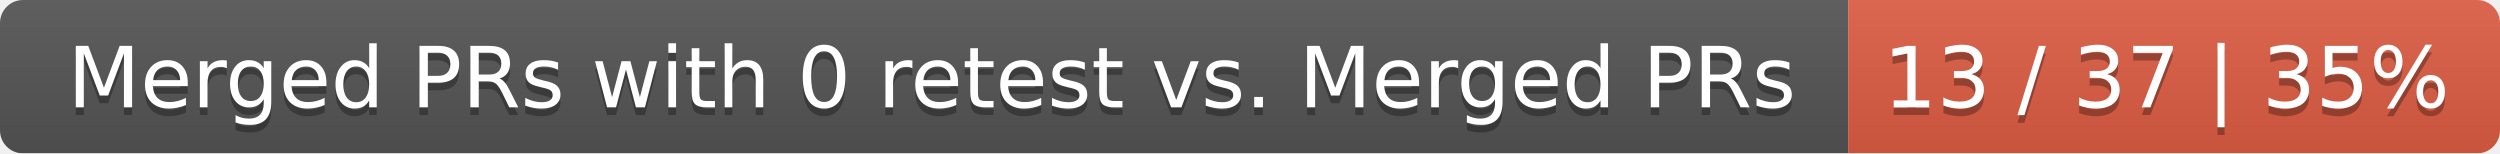
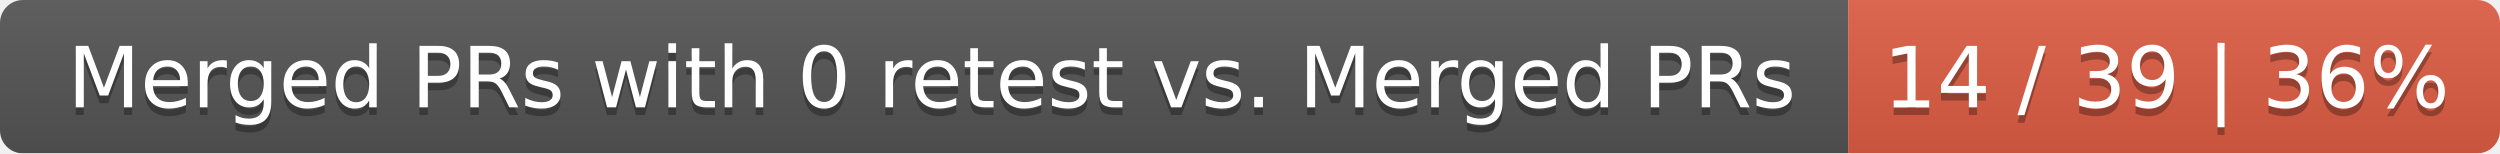
<svg xmlns="http://www.w3.org/2000/svg" width="326" height="20">
  <linearGradient id="smooth" x2="0" y2="100%">
    <stop offset="0" stop-color="#bbb" stop-opacity=".1" />
    <stop offset="1" stop-opacity=".1" />
  </linearGradient>
  <mask id="round">
    <rect width="326" height="20" rx="3" fill="#fff" />
  </mask>
  <g mask="url(#round)">
    <rect width="241" height="20" fill="#555" />
    <rect x="241" width="85" height="20" fill="#e05d44" />
    <rect width="326" height="20" fill="url(#smooth)" />
  </g>
  <g fill="#fff" text-anchor="middle" font-family="DejaVu Sans,Verdana,Geneva,sans-serif" font-size="11">
    <text x="121.5" y="15" fill="#010101" fill-opacity=".3">Merged PRs with 0 retest vs. Merged PRs</text>
    <text x="121.5" y="14">Merged PRs with 0 retest vs. Merged PRs</text>
-     <text x="282.5" y="15" fill="#010101" fill-opacity=".3">13 / 37 | 35%</text>
-     <text x="282.5" y="14">13 / 37 | 35%</text>
+     <text x="282.5" y="15" fill="#010101" fill-opacity=".3">14 / 39 | 36%</text>
+     <text x="282.5" y="14">14 / 39 | 36%</text>
  </g>
</svg>
